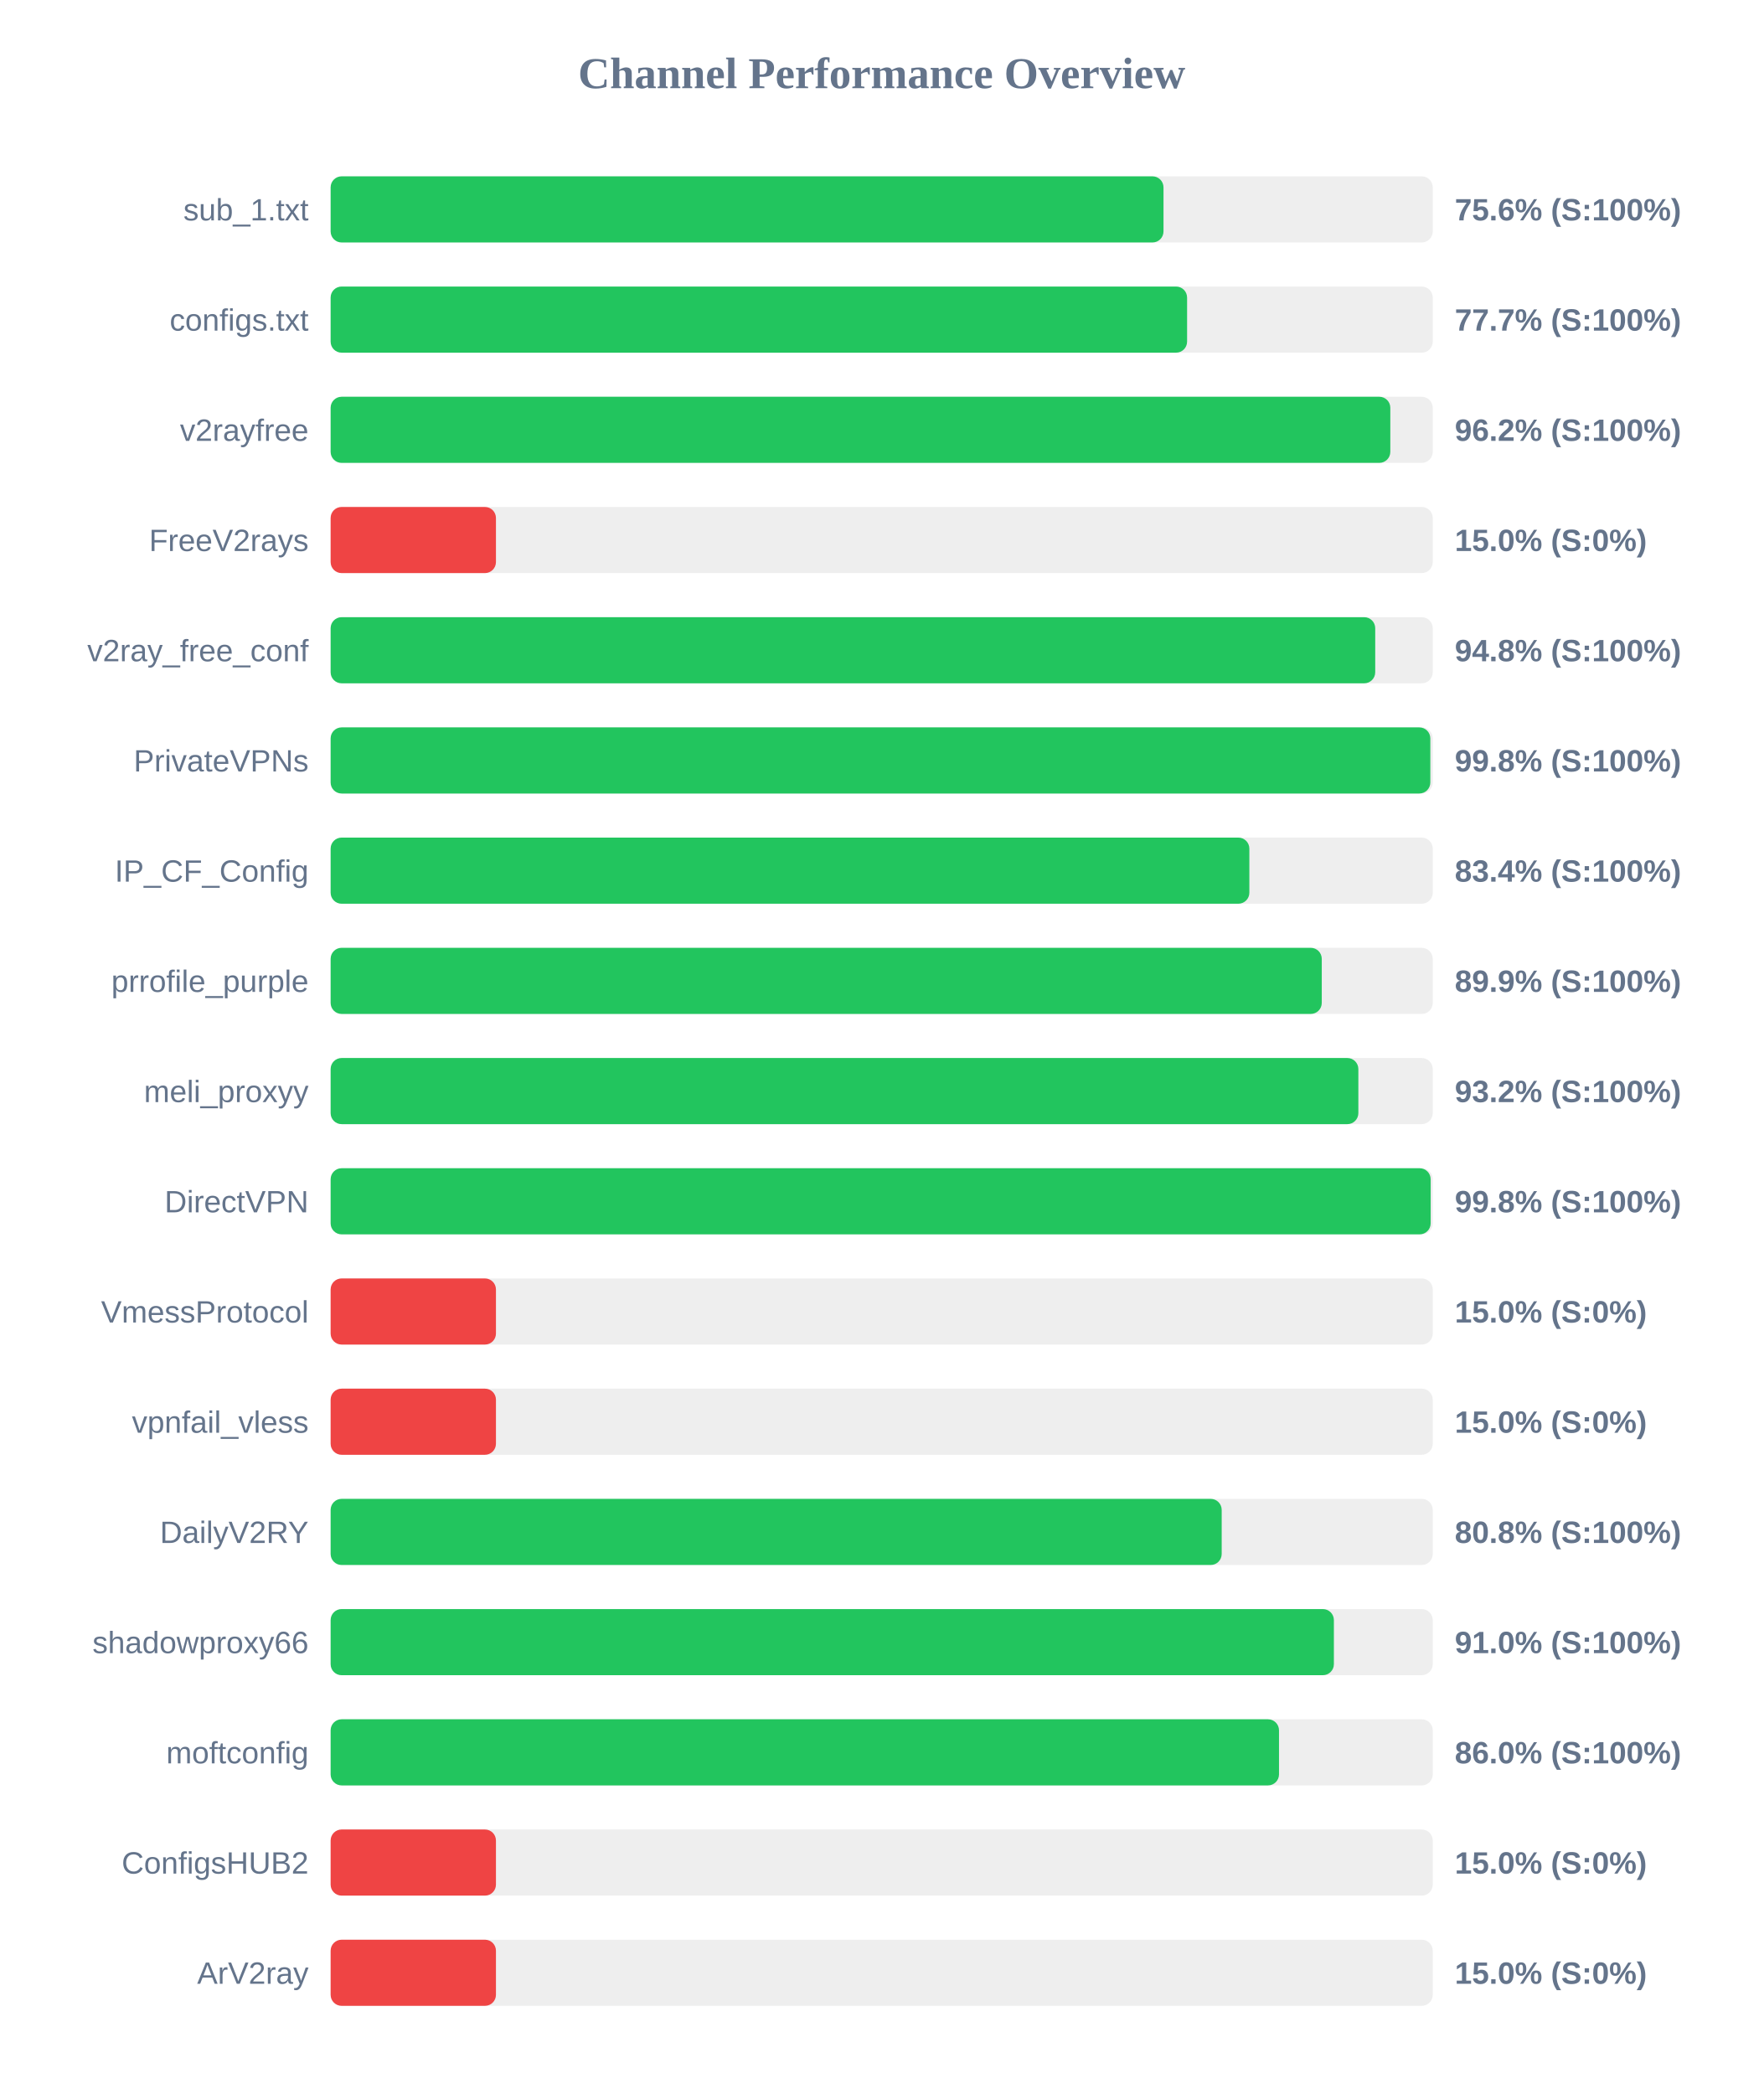
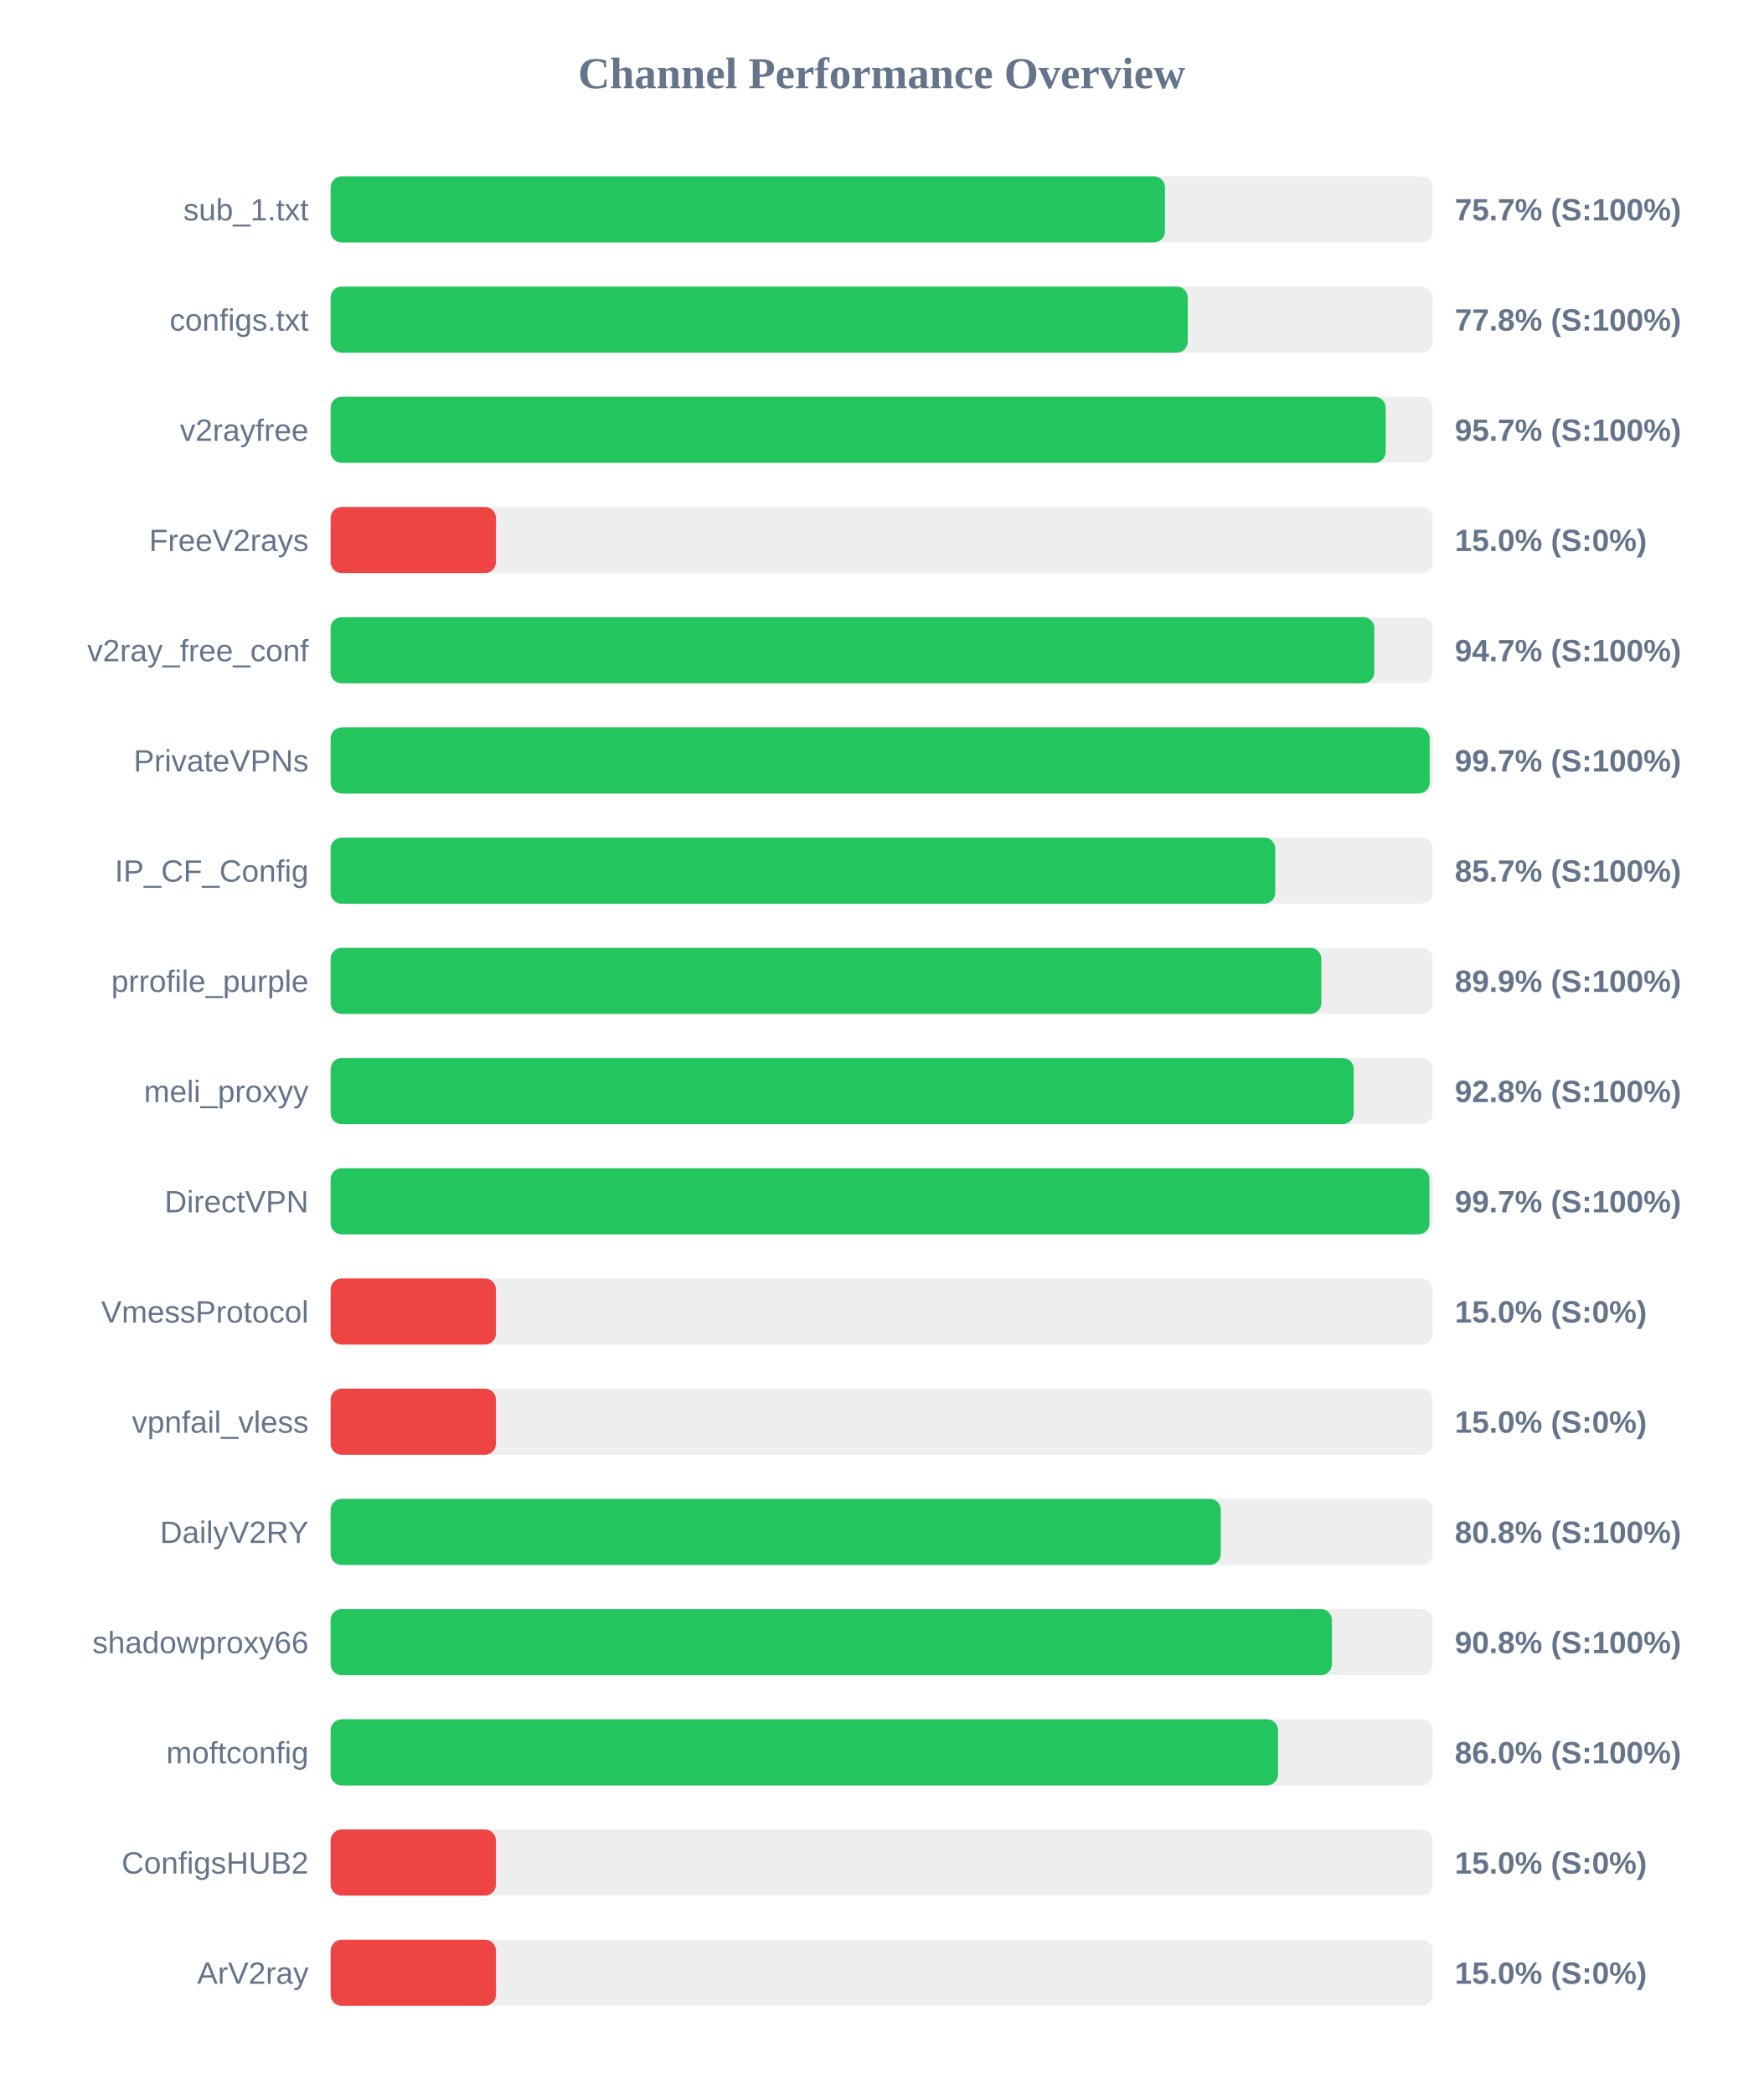
<svg xmlns="http://www.w3.org/2000/svg" width="800" height="950" version="1.1">
  <style>
        .row { font: 14px Arial; fill: #64748b; }
        .score { font: bold 14px Arial; fill: #64748b; }
    </style>
  <text x="400" y="40" text-anchor="middle" font-size="20px" font-weight="bold" fill="#64748b">Channel Performance Overview</text>
  <rect x="150" y="80" width="500" height="30" fill="#eee" rx="5" />
-   <rect x="150" y="80" width="377.85" height="30" fill="#22c55e" rx="5" />
+   <rect x="150" y="80" width="378.5" height="30" fill="#22c55e" rx="5" />
  <text x="140" y="100" text-anchor="end" class="row">sub_1.txt</text>
-   <text x="660" y="100" text-anchor="start" class="score">75.6% (S:100%)</text>
+   <text x="660" y="100" text-anchor="start" class="score">75.7% (S:100%)</text>
  <rect x="150" y="130" width="500" height="30" fill="#eee" rx="5" />
-   <rect x="150" y="130" width="388.55" height="30" fill="#22c55e" rx="5" />
+   <rect x="150" y="130" width="388.85" height="30" fill="#22c55e" rx="5" />
  <text x="140" y="150" text-anchor="end" class="row">configs.txt</text>
-   <text x="660" y="150" text-anchor="start" class="score">77.7% (S:100%)</text>
+   <text x="660" y="150" text-anchor="start" class="score">77.8% (S:100%)</text>
  <rect x="150" y="180" width="500" height="30" fill="#eee" rx="5" />
-   <rect x="150" y="180" width="480.75" height="30" fill="#22c55e" rx="5" />
+   <rect x="150" y="180" width="478.65" height="30" fill="#22c55e" rx="5" />
  <text x="140" y="200" text-anchor="end" class="row">v2rayfree</text>
-   <text x="660" y="200" text-anchor="start" class="score">96.2% (S:100%)</text>
+   <text x="660" y="200" text-anchor="start" class="score">95.7% (S:100%)</text>
  <rect x="150" y="230" width="500" height="30" fill="#eee" rx="5" />
  <rect x="150" y="230" width="75.0" height="30" fill="#ef4444" rx="5" />
  <text x="140" y="250" text-anchor="end" class="row">FreeV2rays</text>
  <text x="660" y="250" text-anchor="start" class="score">15.0% (S:0%)</text>
  <rect x="150" y="280" width="500" height="30" fill="#eee" rx="5" />
-   <rect x="150" y="280" width="473.9" height="30" fill="#22c55e" rx="5" />
+   <rect x="150" y="280" width="473.5" height="30" fill="#22c55e" rx="5" />
  <text x="140" y="300" text-anchor="end" class="row">v2ray_free_conf</text>
-   <text x="660" y="300" text-anchor="start" class="score">94.8% (S:100%)</text>
+   <text x="660" y="300" text-anchor="start" class="score">94.7% (S:100%)</text>
  <rect x="150" y="330" width="500" height="30" fill="#eee" rx="5" />
-   <rect x="150" y="330" width="498.9" height="30" fill="#22c55e" rx="5" />
+   <rect x="150" y="330" width="498.6" height="30" fill="#22c55e" rx="5" />
  <text x="140" y="350" text-anchor="end" class="row">PrivateVPNs</text>
-   <text x="660" y="350" text-anchor="start" class="score">99.8% (S:100%)</text>
+   <text x="660" y="350" text-anchor="start" class="score">99.7% (S:100%)</text>
  <rect x="150" y="380" width="500" height="30" fill="#eee" rx="5" />
-   <rect x="150" y="380" width="416.8" height="30" fill="#22c55e" rx="5" />
+   <rect x="150" y="380" width="428.55" height="30" fill="#22c55e" rx="5" />
  <text x="140" y="400" text-anchor="end" class="row">IP_CF_Config</text>
-   <text x="660" y="400" text-anchor="start" class="score">83.4% (S:100%)</text>
+   <text x="660" y="400" text-anchor="start" class="score">85.7% (S:100%)</text>
  <rect x="150" y="430" width="500" height="30" fill="#eee" rx="5" />
-   <rect x="150" y="430" width="449.65" height="30" fill="#22c55e" rx="5" />
+   <rect x="150" y="430" width="449.45" height="30" fill="#22c55e" rx="5" />
  <text x="140" y="450" text-anchor="end" class="row">prrofile_purple</text>
  <text x="660" y="450" text-anchor="start" class="score">89.9% (S:100%)</text>
  <rect x="150" y="480" width="500" height="30" fill="#eee" rx="5" />
-   <rect x="150" y="480" width="466.25" height="30" fill="#22c55e" rx="5" />
+   <rect x="150" y="480" width="464.15" height="30" fill="#22c55e" rx="5" />
  <text x="140" y="500" text-anchor="end" class="row">meli_proxyy</text>
-   <text x="660" y="500" text-anchor="start" class="score">93.2% (S:100%)</text>
+   <text x="660" y="500" text-anchor="start" class="score">92.8% (S:100%)</text>
  <rect x="150" y="530" width="500" height="30" fill="#eee" rx="5" />
-   <rect x="150" y="530" width="499.05" height="30" fill="#22c55e" rx="5" />
+   <rect x="150" y="530" width="498.5" height="30" fill="#22c55e" rx="5" />
  <text x="140" y="550" text-anchor="end" class="row">DirectVPN</text>
-   <text x="660" y="550" text-anchor="start" class="score">99.8% (S:100%)</text>
+   <text x="660" y="550" text-anchor="start" class="score">99.7% (S:100%)</text>
  <rect x="150" y="580" width="500" height="30" fill="#eee" rx="5" />
  <rect x="150" y="580" width="75.0" height="30" fill="#ef4444" rx="5" />
  <text x="140" y="600" text-anchor="end" class="row">VmessProtocol</text>
  <text x="660" y="600" text-anchor="start" class="score">15.0% (S:0%)</text>
  <rect x="150" y="630" width="500" height="30" fill="#eee" rx="5" />
  <rect x="150" y="630" width="75.0" height="30" fill="#ef4444" rx="5" />
  <text x="140" y="650" text-anchor="end" class="row">vpnfail_vless</text>
  <text x="660" y="650" text-anchor="start" class="score">15.0% (S:0%)</text>
  <rect x="150" y="680" width="500" height="30" fill="#eee" rx="5" />
-   <rect x="150" y="680" width="404.25" height="30" fill="#22c55e" rx="5" />
+   <rect x="150" y="680" width="403.85" height="30" fill="#22c55e" rx="5" />
  <text x="140" y="700" text-anchor="end" class="row">DailyV2RY</text>
  <text x="660" y="700" text-anchor="start" class="score">80.8% (S:100%)</text>
  <rect x="150" y="730" width="500" height="30" fill="#eee" rx="5" />
-   <rect x="150" y="730" width="455.15" height="30" fill="#22c55e" rx="5" />
+   <rect x="150" y="730" width="454.25" height="30" fill="#22c55e" rx="5" />
  <text x="140" y="750" text-anchor="end" class="row">shadowproxy66</text>
-   <text x="660" y="750" text-anchor="start" class="score">91.0% (S:100%)</text>
+   <text x="660" y="750" text-anchor="start" class="score">90.8% (S:100%)</text>
  <rect x="150" y="780" width="500" height="30" fill="#eee" rx="5" />
-   <rect x="150" y="780" width="430.25" height="30" fill="#22c55e" rx="5" />
+   <rect x="150" y="780" width="429.8" height="30" fill="#22c55e" rx="5" />
  <text x="140" y="800" text-anchor="end" class="row">moftconfig</text>
  <text x="660" y="800" text-anchor="start" class="score">86.0% (S:100%)</text>
  <rect x="150" y="830" width="500" height="30" fill="#eee" rx="5" />
  <rect x="150" y="830" width="75.0" height="30" fill="#ef4444" rx="5" />
  <text x="140" y="850" text-anchor="end" class="row">ConfigsHUB2</text>
  <text x="660" y="850" text-anchor="start" class="score">15.0% (S:0%)</text>
  <rect x="150" y="880" width="500" height="30" fill="#eee" rx="5" />
  <rect x="150" y="880" width="75.0" height="30" fill="#ef4444" rx="5" />
  <text x="140" y="900" text-anchor="end" class="row">ArV2ray</text>
  <text x="660" y="900" text-anchor="start" class="score">15.0% (S:0%)</text>
</svg>
